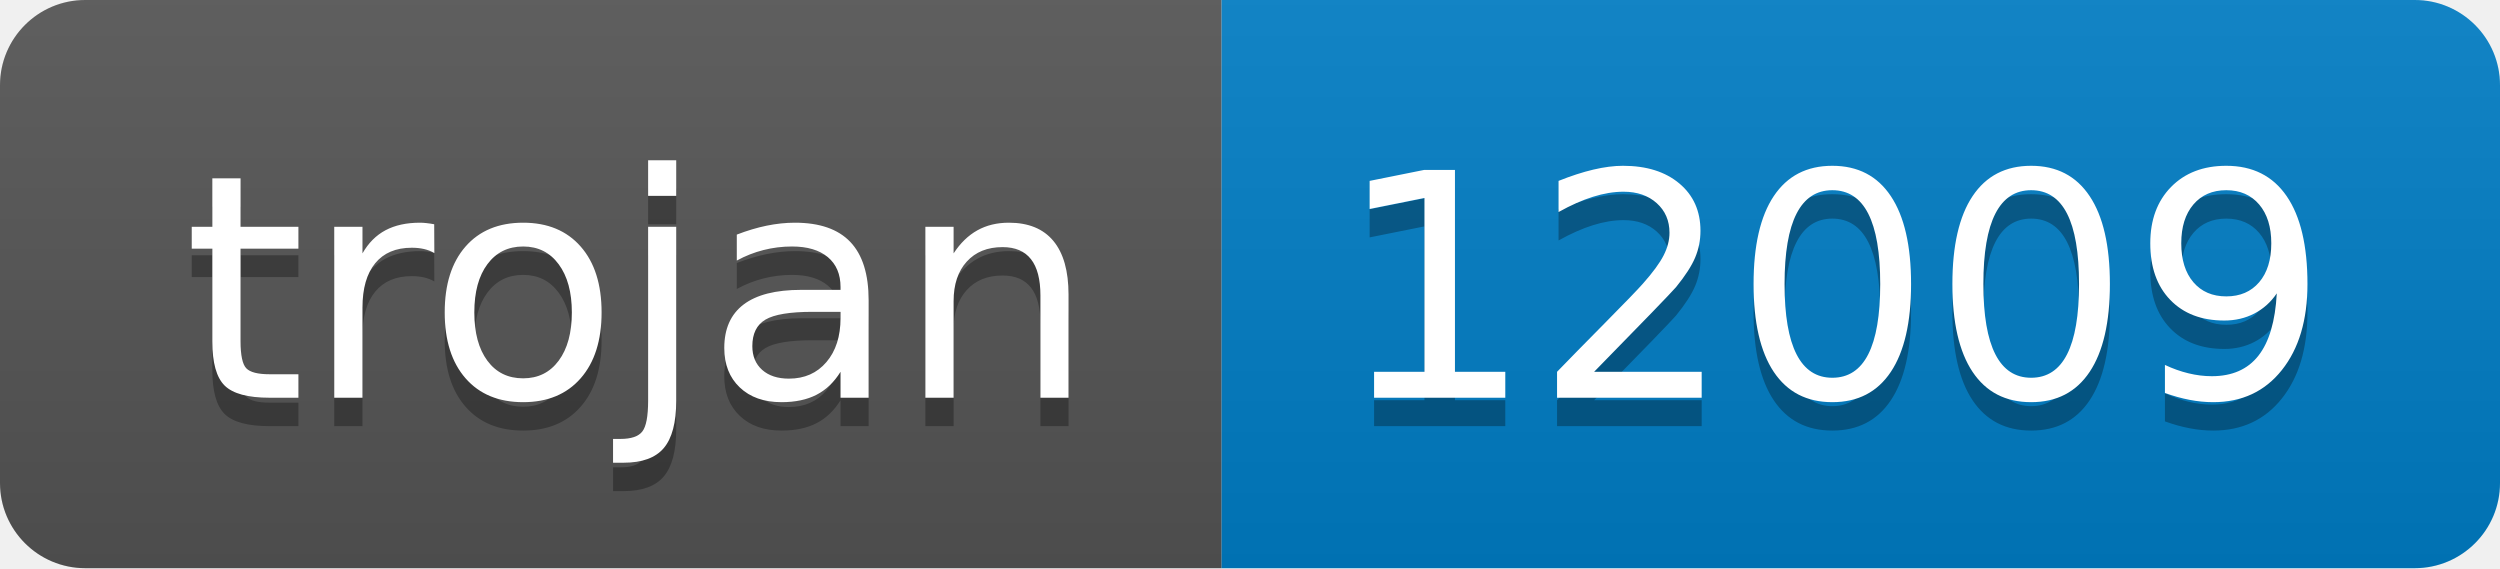
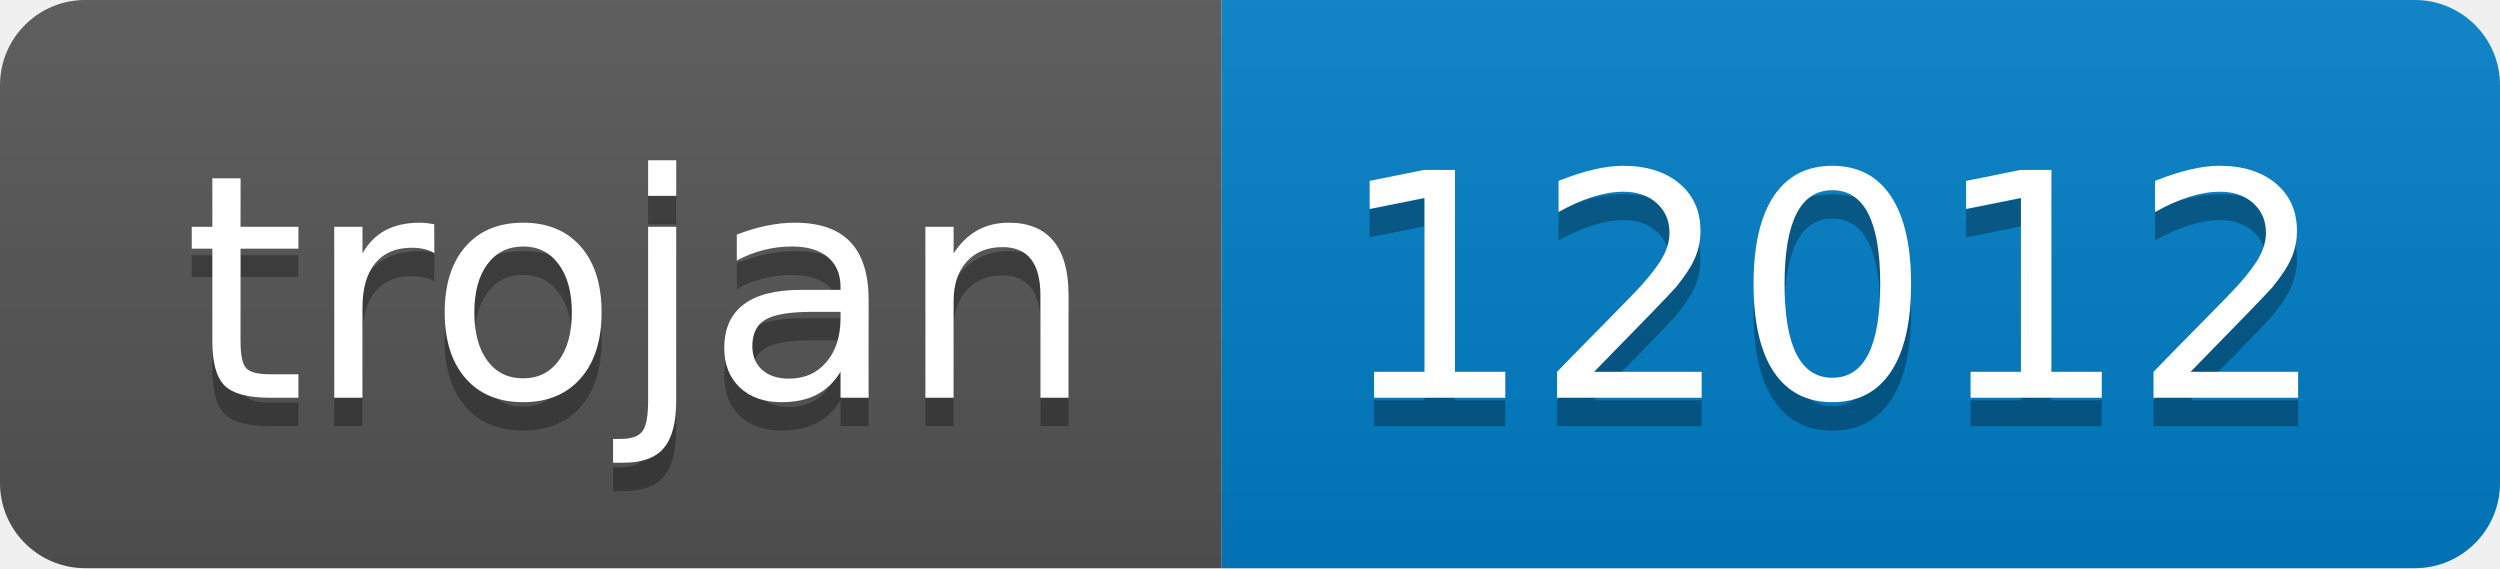
- <svg xmlns="http://www.w3.org/2000/svg" width="88" height="20" role="img" aria-label="trojan: 12009">
+ <svg xmlns="http://www.w3.org/2000/svg" width="88" height="20" role="img" aria-label="trojan: 12012">
  <linearGradient id="s" x2="0" y2="100%">
    <stop offset="0" stop-color="#bbb" stop-opacity=".1" />
    <stop offset="1" stop-opacity=".1" />
  </linearGradient>
  <clipPath id="r">
    <rect width="88" height="20" rx="3" fill="#fff" />
  </clipPath>
  <g clip-path="url(#r)">
    <rect width="43" height="20" fill="#555" />
    <rect x="43" width="45" height="20" fill="#007ec6" />
    <rect width="88" height="20" fill="url(#s)" />
  </g>
  <g fill="#fff" text-anchor="middle" font-family="Verdana,Geneva,DejaVu Sans,sans-serif" text-rendering="geometricPrecision" font-size="110">
    <text aria-hidden="true" x="225" y="150" fill="#010101" fill-opacity=".3" transform="scale(.1)" textLength="330">trojan</text>
    <text x="225" y="140" transform="scale(.1)" fill="#fff" textLength="330">trojan</text>
-     <text aria-hidden="true" x="645" y="150" fill="#010101" fill-opacity=".3" transform="scale(.1)" textLength="350">12009</text>
-     <text x="645" y="140" transform="scale(.1)" fill="#fff" textLength="350">12009</text>
+     <text aria-hidden="true" x="645" y="150" fill="#010101" fill-opacity=".3" transform="scale(.1)" textLength="350">12012</text>
+     <text x="645" y="140" transform="scale(.1)" fill="#fff" textLength="350">12012</text>
  </g>
</svg>
